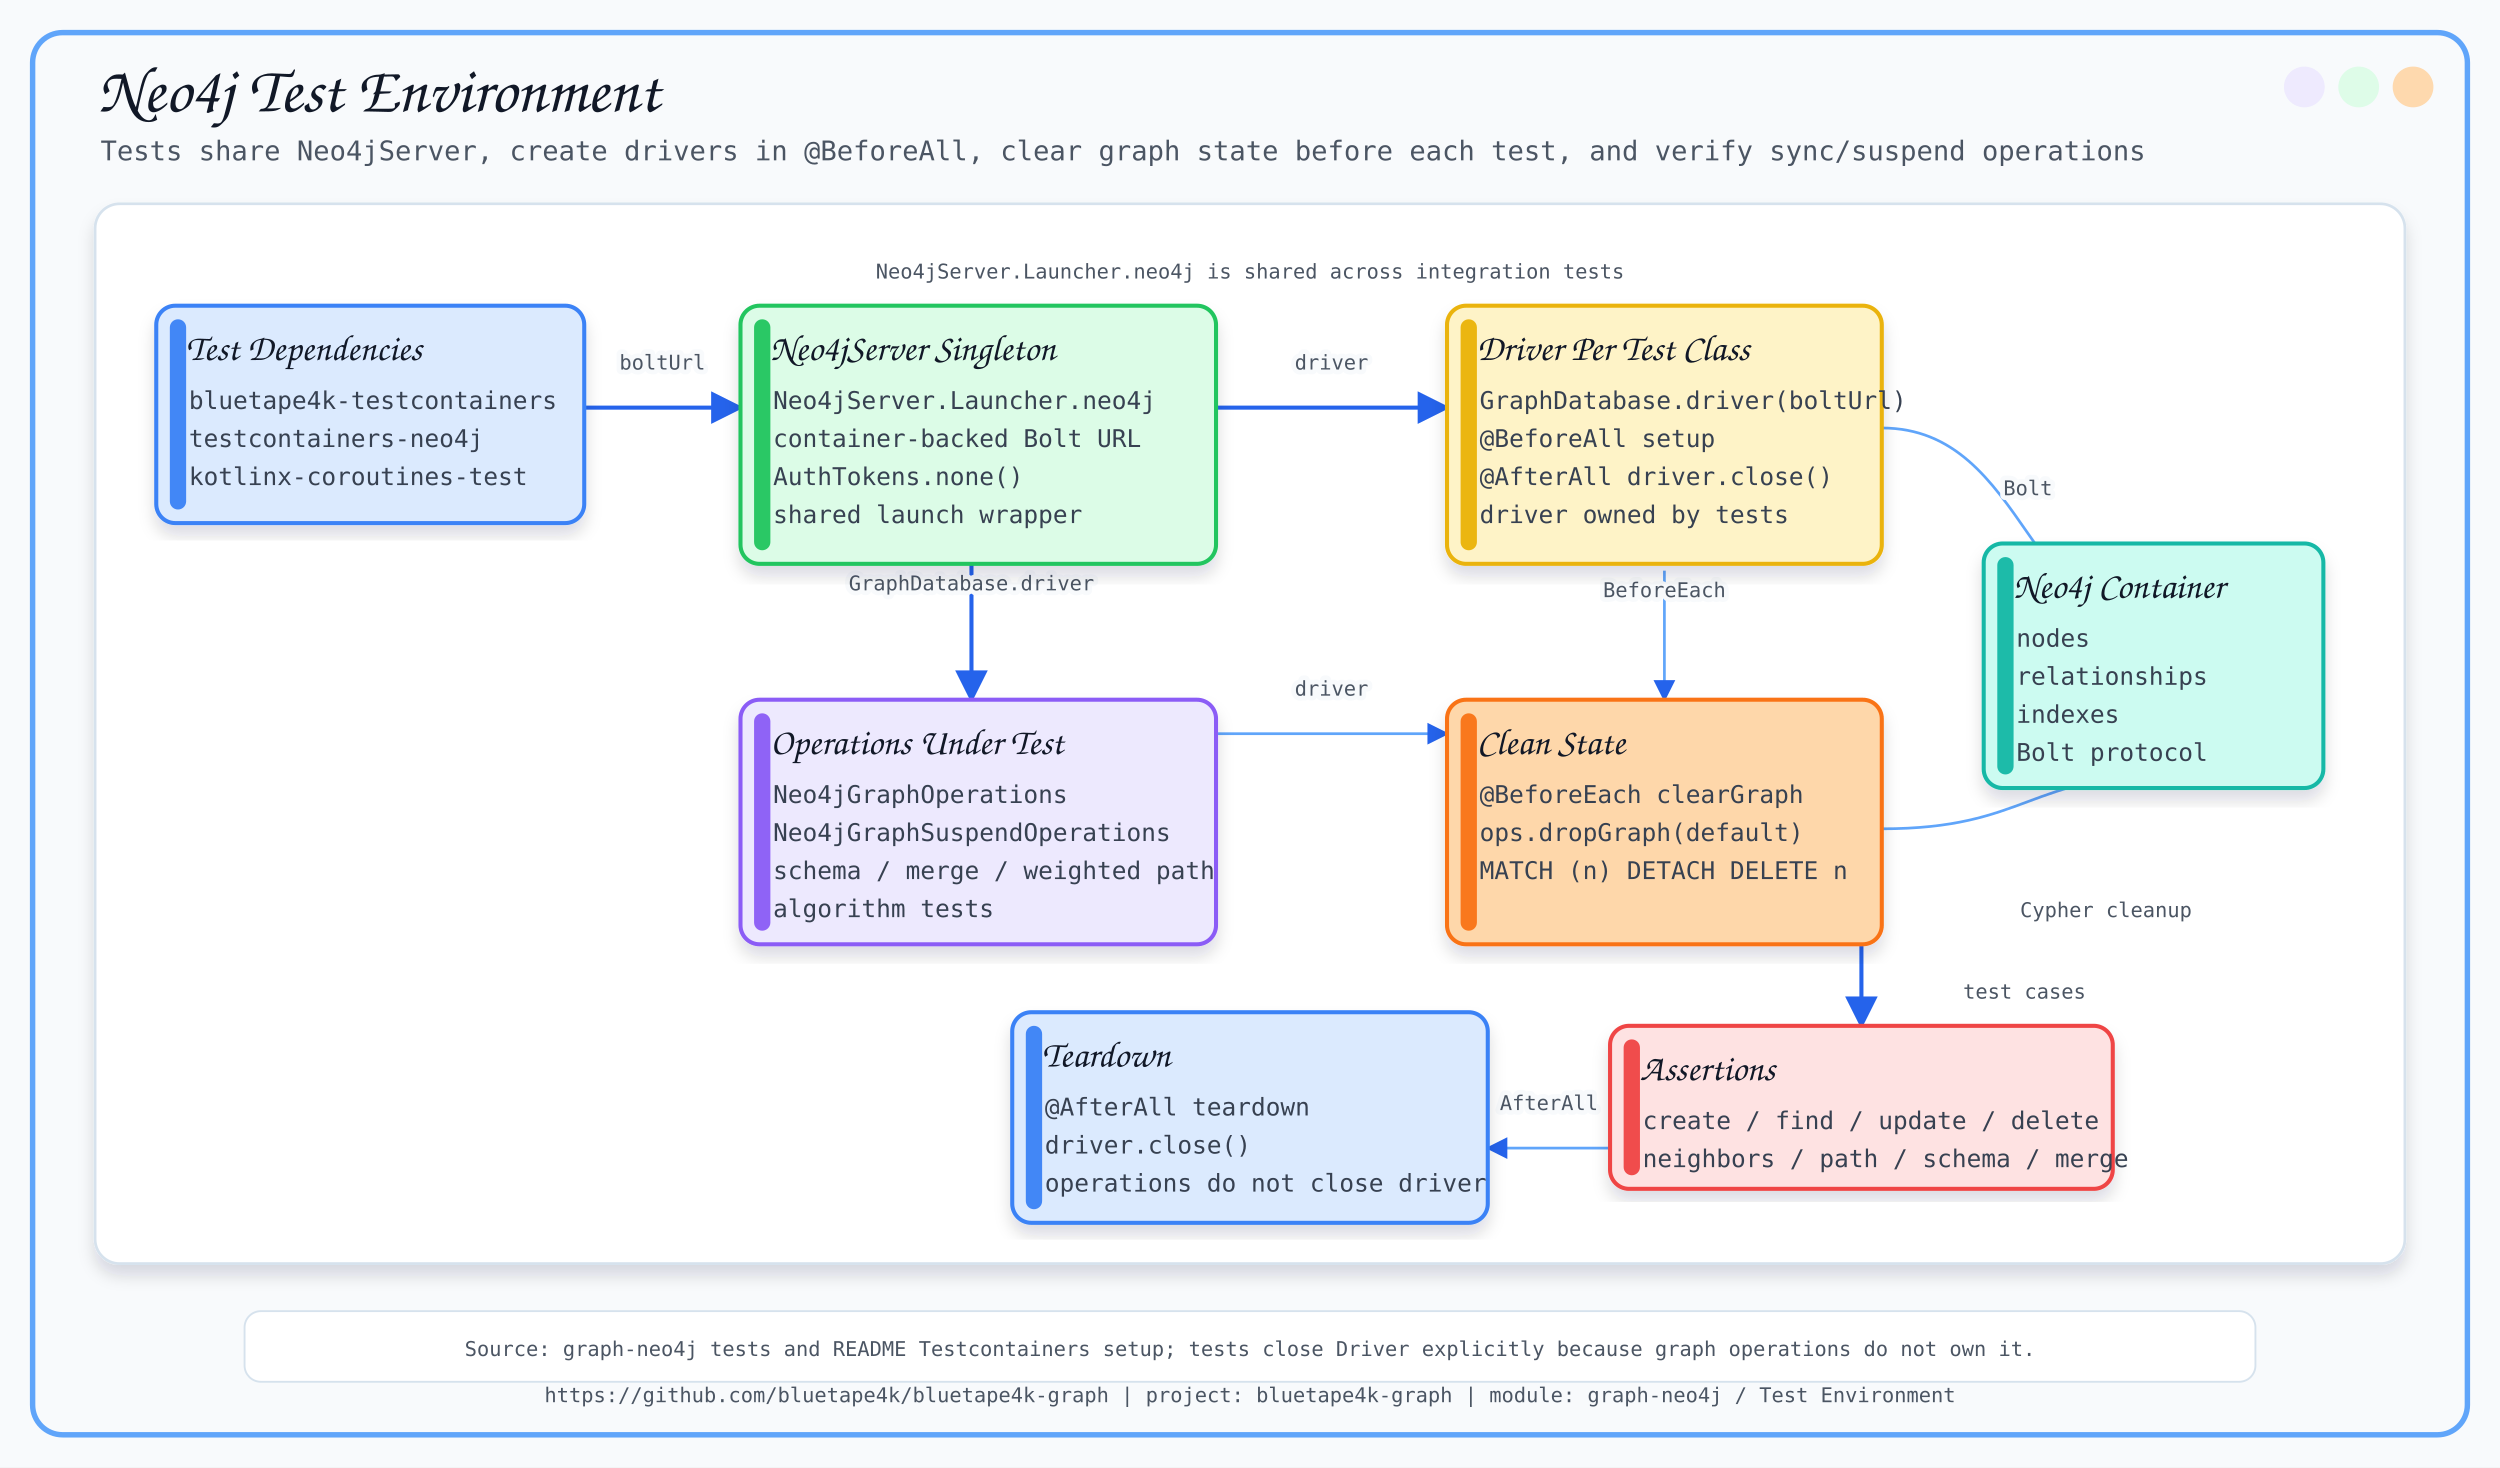
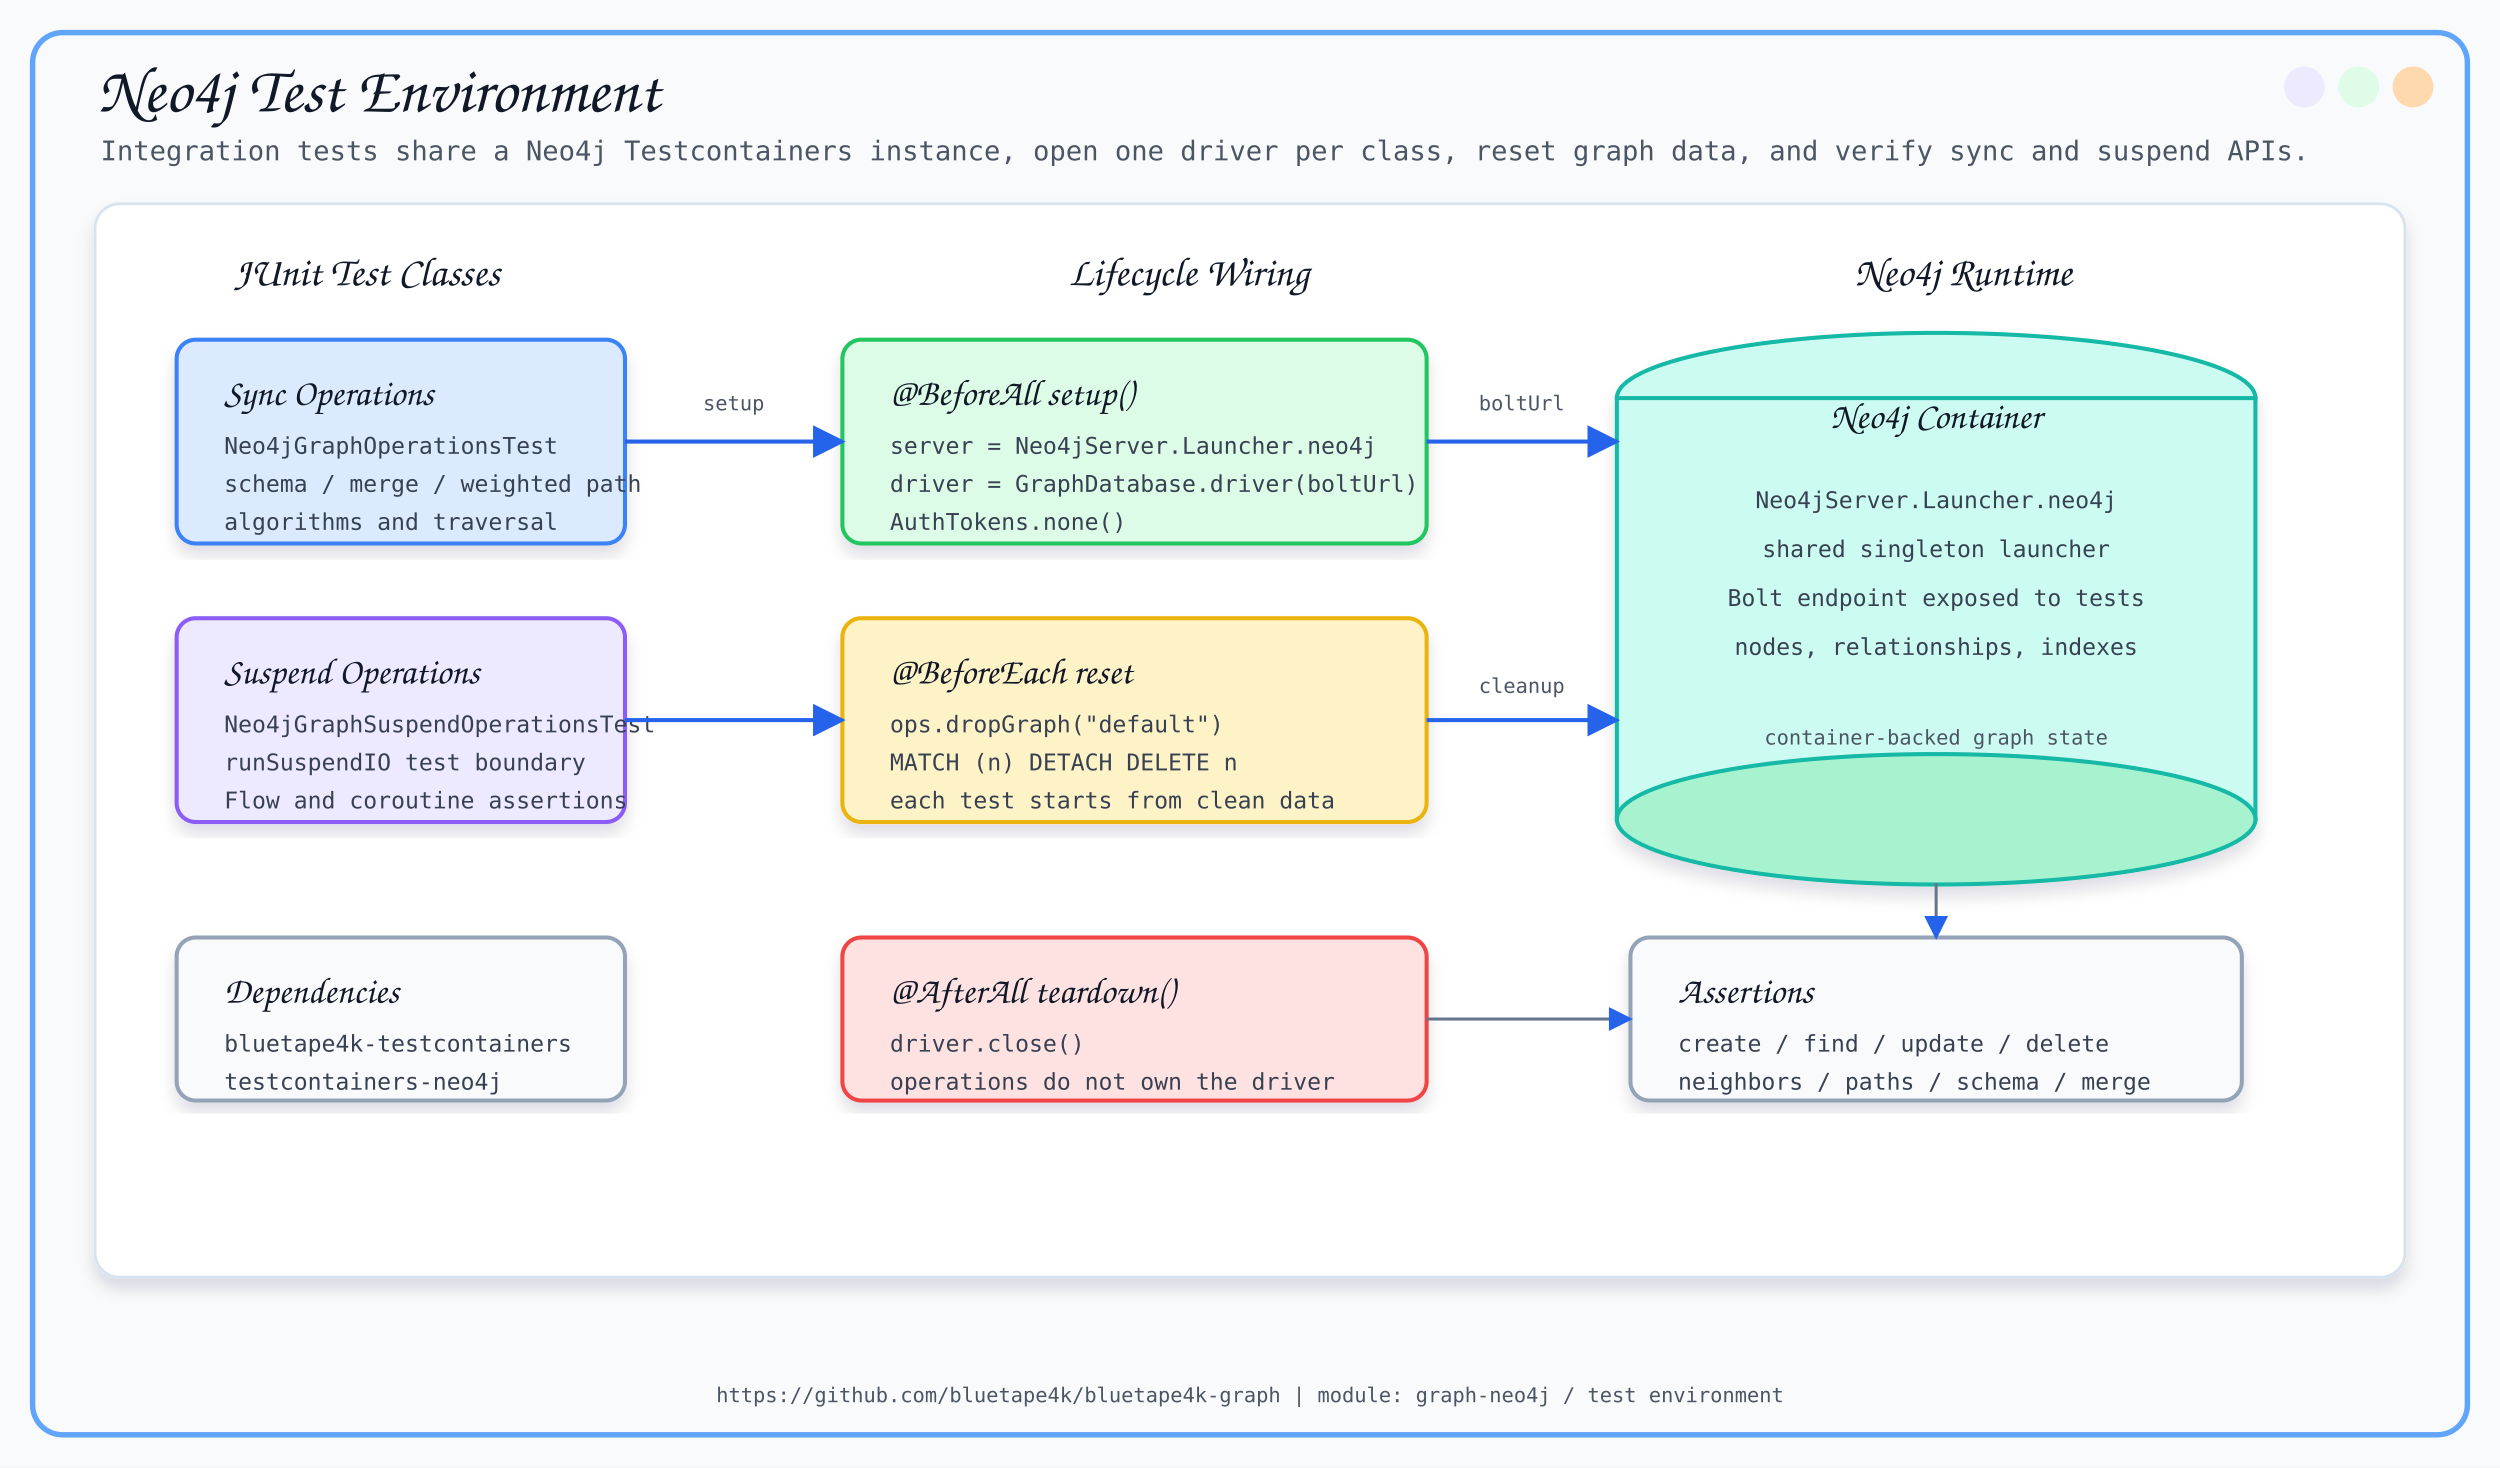
<svg xmlns="http://www.w3.org/2000/svg" width="1840" height="1080" viewBox="0 0 1840 1080">
  <defs>
    <filter id="softShadow" x="-8%" y="-8%" width="116%" height="116%">
-       <feDropShadow dx="0" dy="8" stdDeviation="6" flood-color="#0F172A" flood-opacity="0.14" />
+       <feDropShadow dx="0" dy="8" stdDeviation="6" flood-color="#0F172A" flood-opacity="0.13" />
    </filter>
-     <marker id="arrow" viewBox="0 0 10 10" refX="9" refY="5" markerWidth="8" markerHeight="8" orient="auto-start-reverse">
+     <marker id="arrow" viewBox="0 0 10 10" refX="9" refY="5" markerWidth="8" markerHeight="8" orient="auto">
      <path d="M 0 0 L 10 5 L 0 10 z" fill="#2563EB" />
    </marker>
  </defs>
  <style>
-       .title { font-family: 'Architects Daughter', cursive; font-size: 48px; fill: #111827; }
-       .subtitle { font-family: 'Comic Mono', monospace; font-size: 20px; fill: #4B5563; }
-       .label { font-family: 'Architects Daughter', cursive; font-size: 27px; fill: #111827; }
-       .small { font-family: 'Comic Mono', monospace; font-size: 18px; fill: #374151; }
-       .tiny { font-family: 'Comic Mono', monospace; font-size: 15px; fill: #4B5563; }
-       .card { filter: url(#softShadow); }
-       .line { stroke: #2563EB; stroke-width: 3; fill: none; marker-end: url(#arrow); }
-       .thin { stroke: #60A5FA; stroke-width: 2; fill: none; marker-end: url(#arrow); }
-       .dash { stroke: #64748B; stroke-width: 2; stroke-dasharray: 8 8; fill: none; marker-end: url(#arrow); }
-     </style>
+     .title { font-family: 'Architects Daughter', cursive; font-size: 48px; fill: #111827; }
+     .subtitle { font-family: 'Comic Mono', monospace; font-size: 20px; fill: #4B5563; }
+     .section { font-family: 'Architects Daughter', cursive; font-size: 30px; fill: #111827; }
+     .label { font-family: 'Architects Daughter', cursive; font-size: 27px; fill: #111827; }
+     .small { font-family: 'Comic Mono', monospace; font-size: 17px; fill: #374151; }
+     .tiny { font-family: 'Comic Mono', monospace; font-size: 15px; fill: #4B5563; }
+     .card { filter: url(#softShadow); }
+     .line { stroke: #2563EB; stroke-width: 3; fill: none; marker-end: url(#arrow); }
+     .thin { stroke: #64748B; stroke-width: 2.2; fill: none; marker-end: url(#arrow); }
+   </style>
  <rect x="0" y="0" width="1840" height="1080" fill="#F8FAFC" />
  <rect x="24" y="24" width="1792" height="1032" rx="22" fill="none" stroke="#60A5FA" stroke-width="4" />
  <circle cx="1776" cy="64" r="15" fill="#FED7AA" opacity="0.95" />
  <circle cx="1736" cy="64" r="15" fill="#DCFCE7" opacity="0.95" />
  <circle cx="1696" cy="64" r="15" fill="#EDE9FE" opacity="0.95" />
  <text x="72" y="82" class="title">Neo4j Test Environment</text>
-   <text x="74" y="118" class="subtitle">Tests share Neo4jServer, create drivers in @BeforeAll, clear graph state before each test, and verify sync/suspend operations</text>
-   <text x="920.0" y="1032" text-anchor="middle" class="tiny">https://github.com/bluetape4k/bluetape4k-graph | project: bluetape4k-graph | module: graph-neo4j / Test Environment</text>
-   <rect x="70" y="150" width="1700" height="780" rx="18" fill="#FFFFFF" stroke="#D6E2ED" stroke-width="2" filter="url(#softShadow)" />
-   <path d="M 430 300 C 487.5 300, 487.5 300, 545 300" class="line" />
-   <text x="487.5" y="272.0" text-anchor="middle" class="tiny" stroke="#F8FAFC" stroke-width="7" stroke-linejoin="round">boltUrl</text>
-   <text x="487.5" y="272.0" text-anchor="middle" class="tiny">boltUrl</text>
-   <path d="M 895 300 C 980.0 300, 980.0 300, 1065 300" class="line" />
-   <text x="980.0" y="272.0" text-anchor="middle" class="tiny" stroke="#F8FAFC" stroke-width="7" stroke-linejoin="round">driver</text>
-   <text x="980.0" y="272.0" text-anchor="middle" class="tiny">driver</text>
-   <path d="M 895 540 C 980.0 540, 980.0 540, 1065 540" class="thin" />
-   <text x="980.0" y="512.0" text-anchor="middle" class="tiny" stroke="#F8FAFC" stroke-width="7" stroke-linejoin="round">driver</text>
-   <text x="980.0" y="512.0" text-anchor="middle" class="tiny">driver</text>
-   <path d="M 715 410 C 715.0 410, 715.0 515, 715 515" class="line" />
-   <text x="715.0" y="434.5" text-anchor="middle" class="tiny" stroke="#F8FAFC" stroke-width="7" stroke-linejoin="round">GraphDatabase.driver</text>
-   <text x="715.0" y="434.5" text-anchor="middle" class="tiny">GraphDatabase.driver</text>
-   <path d="M 1225 420 C 1225.0 420, 1225.0 515, 1225 515" class="thin" />
-   <text x="1225.0" y="439.5" text-anchor="middle" class="tiny" stroke="#F8FAFC" stroke-width="7" stroke-linejoin="round">BeforeEach</text>
-   <text x="1225.0" y="439.5" text-anchor="middle" class="tiny">BeforeEach</text>
-   <path d="M 1370 630 C 1370.0 630, 1370.0 755, 1370 755" class="line" />
-   <path d="M 1385 315 C 1492.5 315, 1492.5 470, 1600 470" class="thin" />
-   <text x="1492.5" y="364.5" text-anchor="middle" class="tiny" stroke="#F8FAFC" stroke-width="7" stroke-linejoin="round">Bolt</text>
-   <text x="1492.5" y="364.5" text-anchor="middle" class="tiny">Bolt</text>
-   <path d="M 1385 610 C 1492.5 610, 1492.5 570, 1600 570" class="thin" />
-   <path d="M 1185 845 C 1140.0 845, 1140.0 845, 1095 845" class="thin" />
-   <text x="1140.0" y="817.0" text-anchor="middle" class="tiny" stroke="#F8FAFC" stroke-width="7" stroke-linejoin="round">AfterAll</text>
-   <text x="1140.0" y="817.0" text-anchor="middle" class="tiny">AfterAll</text>
-   <text x="920" y="205" text-anchor="middle" class="tiny" stroke="#FFFFFF" stroke-width="7" stroke-linejoin="round">Neo4jServer.Launcher.neo4j is shared across integration tests</text>
-   <text x="920" y="205" text-anchor="middle" class="tiny">Neo4jServer.Launcher.neo4j is shared across integration tests</text>
-   <text x="1490" y="735" text-anchor="middle" class="tiny" stroke="#FFFFFF" stroke-width="7" stroke-linejoin="round">test cases</text>
-   <text x="1490" y="735" text-anchor="middle" class="tiny">test cases</text>
-   <text x="1550" y="675" text-anchor="middle" class="tiny" stroke="#FFFFFF" stroke-width="7" stroke-linejoin="round">Cypher cleanup</text>
-   <text x="1550" y="675" text-anchor="middle" class="tiny">Cypher cleanup</text>
-   <rect x="115" y="225" width="315" height="160" rx="14" fill="#DBEAFE" stroke="#3B82F6" stroke-width="3" class="card" />
-   <rect x="125" y="235" width="12" height="140" rx="6" fill="#3B82F6" opacity="0.95" />
-   <text x="137" y="265" class="label">Test Dependencies</text>
-   <text x="139" y="301" class="small">bluetape4k-testcontainers</text>
-   <text x="139" y="329" class="small">testcontainers-neo4j</text>
-   <text x="139" y="357" class="small">kotlinx-coroutines-test</text>
-   <rect x="545" y="225" width="350" height="190" rx="14" fill="#DCFCE7" stroke="#22C55E" stroke-width="3" class="card" />
-   <rect x="555" y="235" width="12" height="170" rx="6" fill="#22C55E" opacity="0.95" />
-   <text x="567" y="265" class="label">Neo4jServer Singleton</text>
-   <text x="569" y="301" class="small">Neo4jServer.Launcher.neo4j</text>
-   <text x="569" y="329" class="small">container-backed Bolt URL</text>
-   <text x="569" y="357" class="small">AuthTokens.none()</text>
-   <text x="569" y="385" class="small">shared launch wrapper</text>
-   <rect x="1065" y="225" width="320" height="190" rx="14" fill="#FEF3C7" stroke="#EAB308" stroke-width="3" class="card" />
-   <rect x="1075" y="235" width="12" height="170" rx="6" fill="#EAB308" opacity="0.95" />
-   <text x="1087" y="265" class="label">Driver Per Test Class</text>
-   <text x="1089" y="301" class="small">GraphDatabase.driver(boltUrl)</text>
-   <text x="1089" y="329" class="small">@BeforeAll setup</text>
-   <text x="1089" y="357" class="small">@AfterAll driver.close()</text>
-   <text x="1089" y="385" class="small">driver owned by tests</text>
-   <rect x="545" y="515" width="350" height="180" rx="14" fill="#EDE9FE" stroke="#8B5CF6" stroke-width="3" class="card" />
-   <rect x="555" y="525" width="12" height="160" rx="6" fill="#8B5CF6" opacity="0.95" />
-   <text x="567" y="555" class="label">Operations Under Test</text>
-   <text x="569" y="591" class="small">Neo4jGraphOperations</text>
-   <text x="569" y="619" class="small">Neo4jGraphSuspendOperations</text>
-   <text x="569" y="647" class="small">schema / merge / weighted path</text>
-   <text x="569" y="675" class="small">algorithm tests</text>
-   <rect x="1065" y="515" width="320" height="180" rx="14" fill="#FED7AA" stroke="#F97316" stroke-width="3" class="card" />
-   <rect x="1075" y="525" width="12" height="160" rx="6" fill="#F97316" opacity="0.95" />
-   <text x="1087" y="555" class="label">Clean State</text>
-   <text x="1089" y="591" class="small">@BeforeEach clearGraph</text>
-   <text x="1089" y="619" class="small">ops.dropGraph(default)</text>
-   <text x="1089" y="647" class="small">MATCH (n) DETACH DELETE n</text>
-   <rect x="1460" y="400" width="250" height="180" rx="14" fill="#CCFBF1" stroke="#14B8A6" stroke-width="3" class="card" />
-   <rect x="1470" y="410" width="12" height="160" rx="6" fill="#14B8A6" opacity="0.95" />
-   <text x="1482" y="440" class="label">Neo4j Container</text>
-   <text x="1484" y="476" class="small">nodes</text>
-   <text x="1484" y="504" class="small">relationships</text>
-   <text x="1484" y="532" class="small">indexes</text>
-   <text x="1484" y="560" class="small">Bolt protocol</text>
-   <rect x="1185" y="755" width="370" height="120" rx="14" fill="#FEE2E2" stroke="#EF4444" stroke-width="3" class="card" />
-   <rect x="1195" y="765" width="12" height="100" rx="6" fill="#EF4444" opacity="0.95" />
-   <text x="1207" y="795" class="label">Assertions</text>
-   <text x="1209" y="831" class="small">create / find / update / delete</text>
-   <text x="1209" y="859" class="small">neighbors / path / schema / merge</text>
-   <rect x="745" y="745" width="350" height="155" rx="14" fill="#DBEAFE" stroke="#3B82F6" stroke-width="3" class="card" />
-   <rect x="755" y="755" width="12" height="135" rx="6" fill="#3B82F6" opacity="0.95" />
-   <text x="767" y="785" class="label">Teardown</text>
-   <text x="769" y="821" class="small">@AfterAll teardown</text>
-   <text x="769" y="849" class="small">driver.close()</text>
-   <text x="769" y="877" class="small">operations do not close driver</text>
-   <rect x="180" y="965" width="1480" height="52" rx="12" fill="#FFFFFF" stroke="#D6E2ED" stroke-width="1.4" />
-   <text x="920" y="998" text-anchor="middle" class="tiny">Source: graph-neo4j tests and README Testcontainers setup; tests close Driver explicitly because graph operations do not own it.</text>
+   <text x="74" y="118" class="subtitle">Integration tests share a Neo4j Testcontainers instance, open one driver per class, reset graph data, and verify sync and suspend APIs.</text>
+   <rect x="70" y="150" width="1700" height="790" rx="18" fill="#FFFFFF" stroke="#D6E2ED" stroke-width="2" filter="url(#softShadow)" />
+   <text x="270" y="210" text-anchor="middle" class="section">JUnit Test Classes</text>
+   <text x="875" y="210" text-anchor="middle" class="section">Lifecycle Wiring</text>
+   <text x="1445" y="210" text-anchor="middle" class="section">Neo4j Runtime</text>
+   <rect x="130" y="250" width="330" height="150" rx="14" fill="#DBEAFE" stroke="#3B82F6" stroke-width="3" class="card" />
+   <text x="165" y="298" class="label">Sync Operations</text>
+   <text x="165" y="334" class="small">Neo4jGraphOperationsTest</text>
+   <text x="165" y="362" class="small">schema / merge / weighted path</text>
+   <text x="165" y="390" class="small">algorithms and traversal</text>
+   <rect x="130" y="455" width="330" height="150" rx="14" fill="#EDE9FE" stroke="#8B5CF6" stroke-width="3" class="card" />
+   <text x="165" y="503" class="label">Suspend Operations</text>
+   <text x="165" y="539" class="small">Neo4jGraphSuspendOperationsTest</text>
+   <text x="165" y="567" class="small">runSuspendIO test boundary</text>
+   <text x="165" y="595" class="small">Flow and coroutine assertions</text>
+   <rect x="130" y="690" width="330" height="120" rx="14" fill="#F8FAFC" stroke="#94A3B8" stroke-width="3" class="card" />
+   <text x="165" y="738" class="label">Dependencies</text>
+   <text x="165" y="774" class="small">bluetape4k-testcontainers</text>
+   <text x="165" y="802" class="small">testcontainers-neo4j</text>
+   <rect x="620" y="250" width="430" height="150" rx="14" fill="#DCFCE7" stroke="#22C55E" stroke-width="3" class="card" />
+   <text x="655" y="298" class="label">@BeforeAll setup()</text>
+   <text x="655" y="334" class="small">server = Neo4jServer.Launcher.neo4j</text>
+   <text x="655" y="362" class="small">driver = GraphDatabase.driver(boltUrl)</text>
+   <text x="655" y="390" class="small">AuthTokens.none()</text>
+   <rect x="620" y="455" width="430" height="150" rx="14" fill="#FEF3C7" stroke="#EAB308" stroke-width="3" class="card" />
+   <text x="655" y="503" class="label">@BeforeEach reset</text>
+   <text x="655" y="539" class="small">ops.dropGraph("default")</text>
+   <text x="655" y="567" class="small">MATCH (n) DETACH DELETE n</text>
+   <text x="655" y="595" class="small">each test starts from clean data</text>
+   <rect x="620" y="690" width="430" height="120" rx="14" fill="#FEE2E2" stroke="#EF4444" stroke-width="3" class="card" />
+   <text x="655" y="738" class="label">@AfterAll teardown()</text>
+   <text x="655" y="774" class="small">driver.close()</text>
+   <text x="655" y="802" class="small">operations do not own the driver</text>
+   <g class="card">
+     <ellipse cx="1425" cy="293" rx="235" ry="48" fill="#CCFBF1" stroke="#14B8A6" stroke-width="3" />
+     <rect x="1190" y="293" width="470" height="310" fill="#CCFBF1" stroke="#14B8A6" stroke-width="3" />
+     <ellipse cx="1425" cy="603" rx="235" ry="48" fill="#A7F3D0" stroke="#14B8A6" stroke-width="3" />
+   </g>
+   <text x="1425" y="315" text-anchor="middle" class="label">Neo4j Container</text>
+   <text x="1425" y="374" text-anchor="middle" class="small">Neo4jServer.Launcher.neo4j</text>
+   <text x="1425" y="410" text-anchor="middle" class="small">shared singleton launcher</text>
+   <text x="1425" y="446" text-anchor="middle" class="small">Bolt endpoint exposed to tests</text>
+   <text x="1425" y="482" text-anchor="middle" class="small">nodes, relationships, indexes</text>
+   <text x="1425" y="548" text-anchor="middle" class="tiny">container-backed graph state</text>
+   <rect x="1200" y="690" width="450" height="120" rx="14" fill="#F8FAFC" stroke="#94A3B8" stroke-width="3" class="card" />
+   <text x="1235" y="738" class="label">Assertions</text>
+   <text x="1235" y="774" class="small">create / find / update / delete</text>
+   <text x="1235" y="802" class="small">neighbors / paths / schema / merge</text>
+   <path d="M 460 325 L 620 325" class="line" />
+   <path d="M 460 530 L 620 530" class="line" />
+   <path d="M 1050 325 L 1190 325" class="line" />
+   <path d="M 1050 530 L 1190 530" class="line" />
+   <path d="M 1425 650 L 1425 690" class="thin" />
+   <path d="M 1050 750 L 1200 750" class="thin" />
+   <text x="540" y="302" text-anchor="middle" class="tiny" stroke="#FFFFFF" stroke-width="7" stroke-linejoin="round">setup</text>
+   <text x="540" y="302" text-anchor="middle" class="tiny">setup</text>
+   <text x="1120" y="302" text-anchor="middle" class="tiny" stroke="#FFFFFF" stroke-width="7" stroke-linejoin="round">boltUrl</text>
+   <text x="1120" y="302" text-anchor="middle" class="tiny">boltUrl</text>
+   <text x="1120" y="510" text-anchor="middle" class="tiny" stroke="#FFFFFF" stroke-width="7" stroke-linejoin="round">cleanup</text>
+   <text x="1120" y="510" text-anchor="middle" class="tiny">cleanup</text>
+   <text x="920" y="1032" text-anchor="middle" class="tiny">https://github.com/bluetape4k/bluetape4k-graph | module: graph-neo4j / test environment</text>
</svg>
